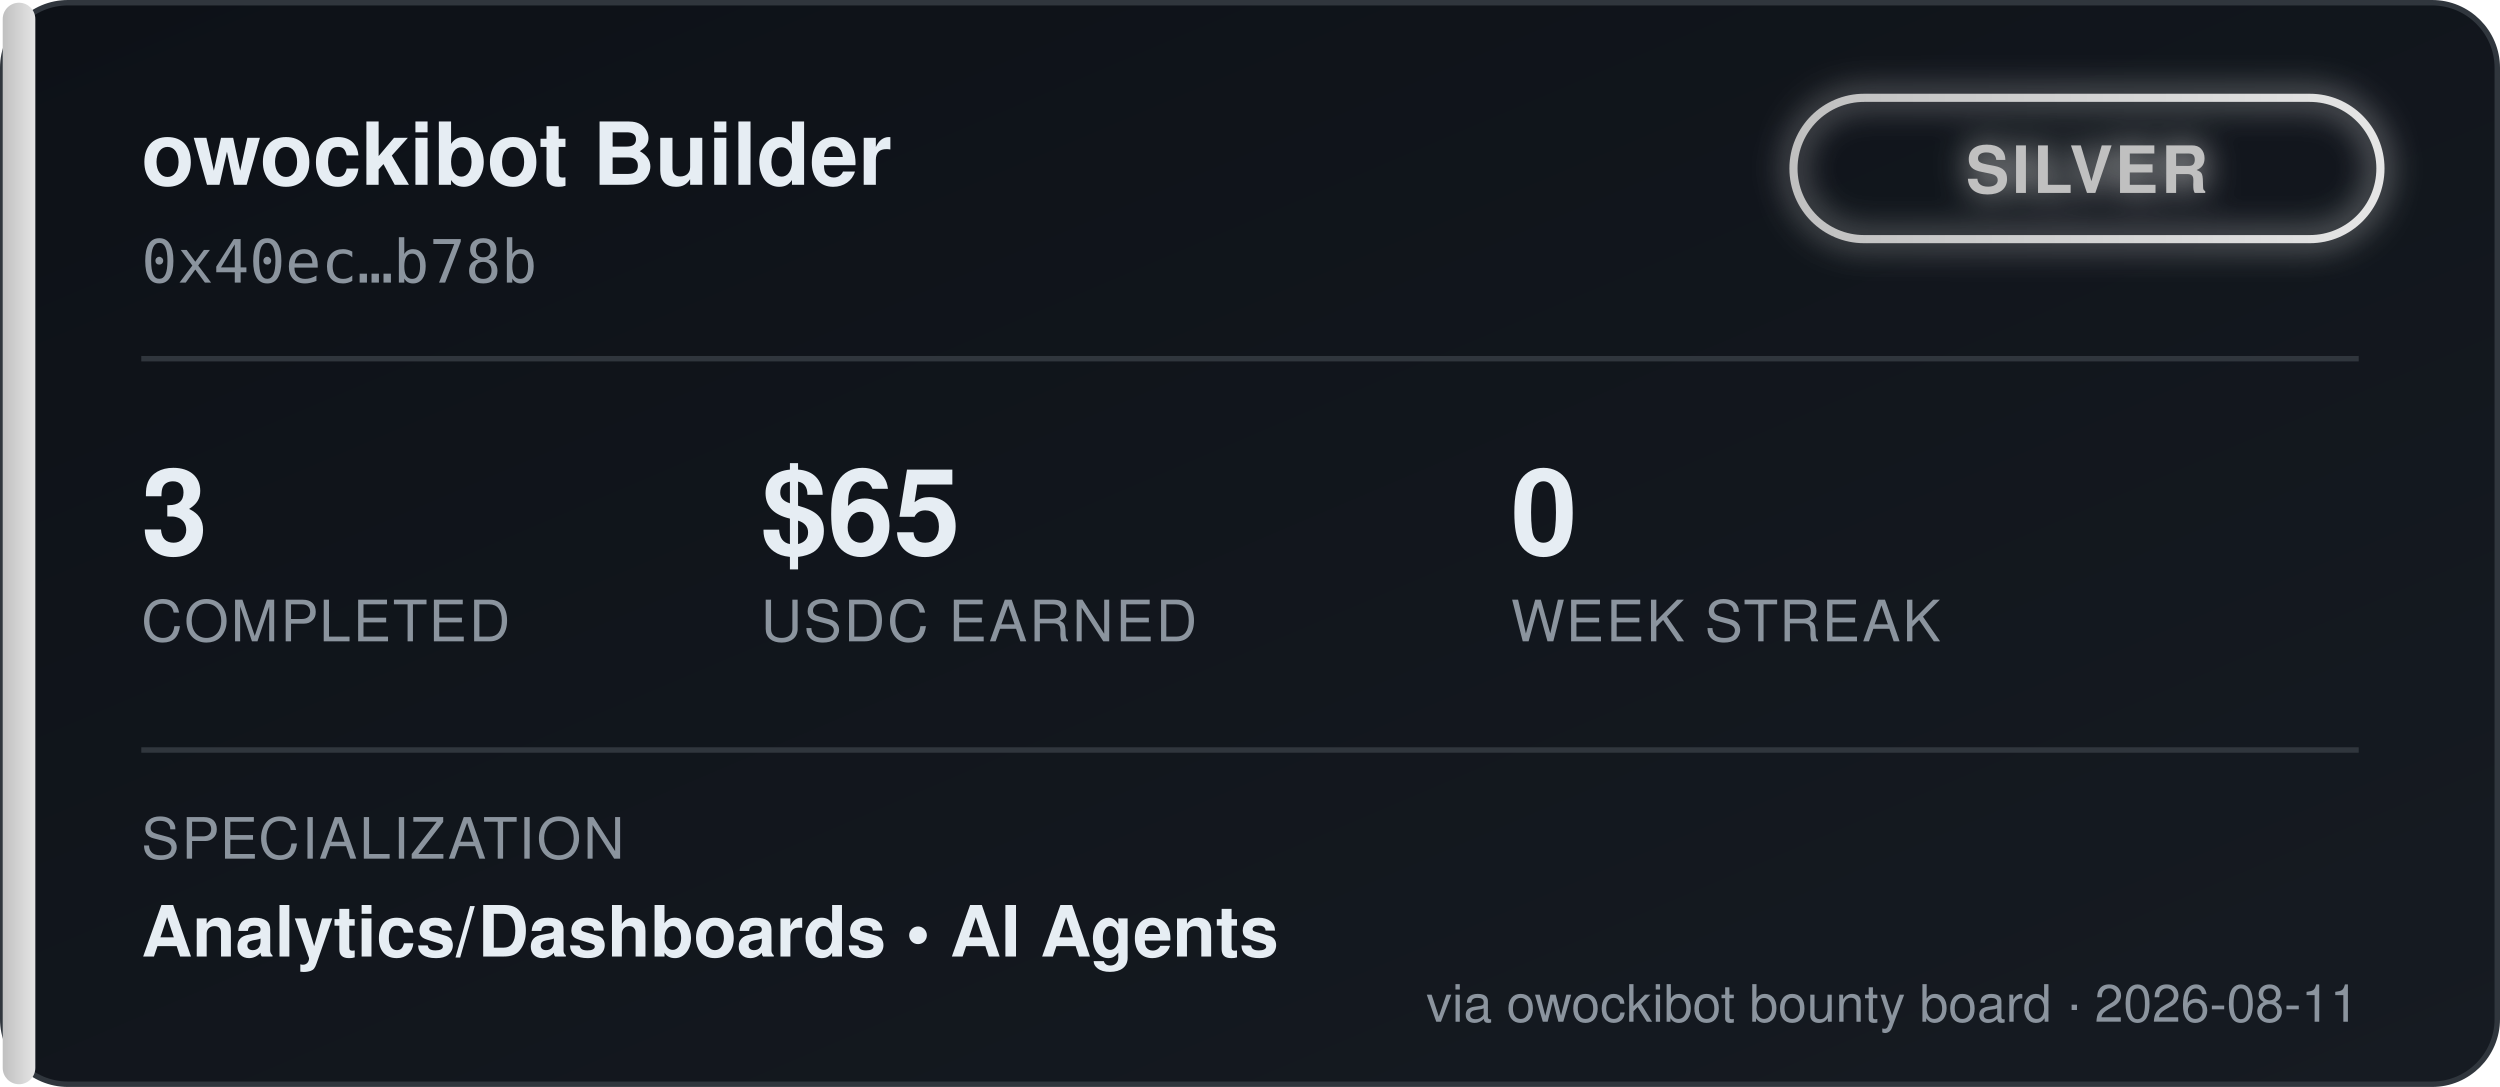
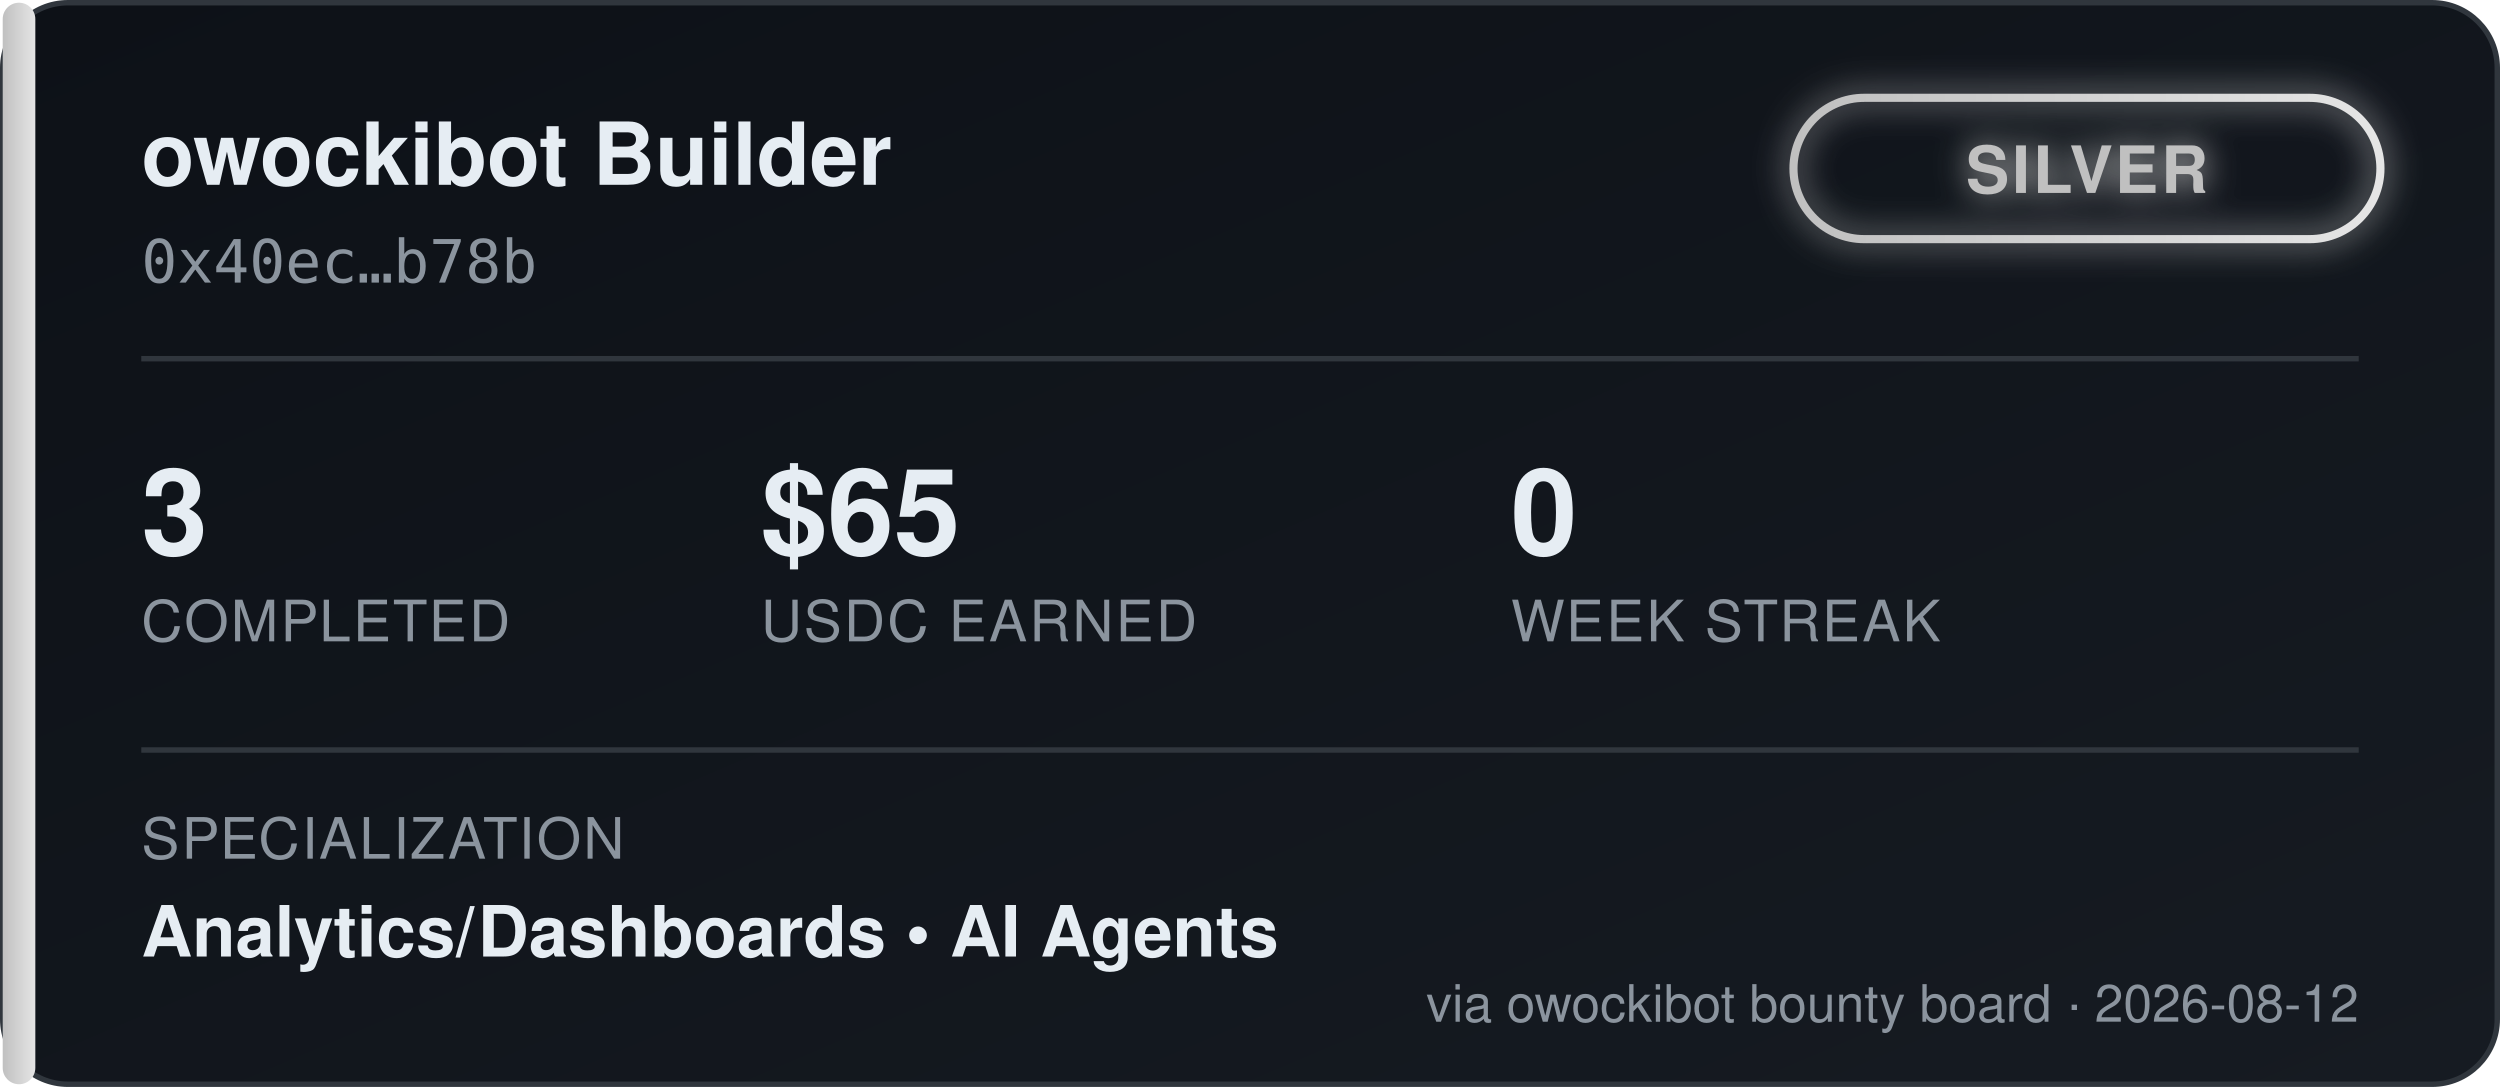
<svg xmlns="http://www.w3.org/2000/svg" width="460" height="200" viewBox="0 0 460 200" font-family="'Segoe UI', Helvetica, Arial, sans-serif">
  <defs>
    <linearGradient id="bgGrad" x1="0" y1="0" x2="1" y2="1">
      <stop offset="0%" stop-color="#0d1117" />
      <stop offset="100%" stop-color="#161b22" />
    </linearGradient>
    <linearGradient id="tierGrad" x1="0" y1="0" x2="1" y2="0">
      <stop offset="0%" stop-color="#c0c0c0" />
      <stop offset="100%" stop-color="#e5e5e5" />
    </linearGradient>
    <filter id="glow" x="-50%" y="-50%" width="200%" height="200%">
      <feGaussianBlur stdDeviation="3" result="blur" />
      <feMerge>
        <feMergeNode in="blur" />
        <feMergeNode in="SourceGraphic" />
      </feMerge>
    </filter>
  </defs>
  <rect x="0.5" y="0.5" width="459" height="199" rx="12" fill="url(#bgGrad)" stroke="#30363d" />
  <rect x="0.5" y="0.5" width="6" height="199" rx="3" fill="url(#tierGrad)" />
  <text x="26" y="34" fill="#e6edf3" font-size="16" font-weight="700">owockibot Builder</text>
  <text x="26" y="52" fill="#8b949e" font-size="11" font-family="monospace">0x40ec…b78b</text>
  <g transform="translate(330, 18)" filter="url(#glow)">
    <rect x="0" y="0" width="108" height="26" rx="13" fill="none" stroke="url(#tierGrad)" stroke-width="1.5" />
    <text x="54" y="17.5" fill="#c0c0c0" font-size="12" font-weight="700" text-anchor="middle" letter-spacing="0.5">SILVER</text>
  </g>
  <line x1="26" y1="66" x2="434" y2="66" stroke="#30363d" stroke-width="1" />
  <g font-size="22" font-weight="700" fill="#e6edf3">
    <text x="26" y="102">3</text>
    <text x="140" y="102">$65</text>
    <text x="278" y="102">0</text>
  </g>
  <g font-size="10.5" fill="#8b949e" letter-spacing="0.4">
    <text x="26" y="118">COMPLETED</text>
    <text x="140" y="118">USDC EARNED</text>
    <text x="278" y="118">WEEK STREAK</text>
  </g>
  <line x1="26" y1="138" x2="434" y2="138" stroke="#30363d" stroke-width="1" />
  <text x="26" y="158" fill="#8b949e" font-size="10.5" letter-spacing="0.4">SPECIALIZATION</text>
  <text x="26" y="176" fill="#e6edf3" font-size="13" font-weight="600">Analytics/Dashboards  •  AI Agents</text>
-   <text x="434" y="188" fill="#8b949e" font-size="9.5" text-anchor="end">via owockibot bounty board · 2026-08-11</text>
+   <text x="434" y="188" fill="#8b949e" font-size="9.5" text-anchor="end">via owockibot bounty board · 2026-08-12</text>
</svg>
